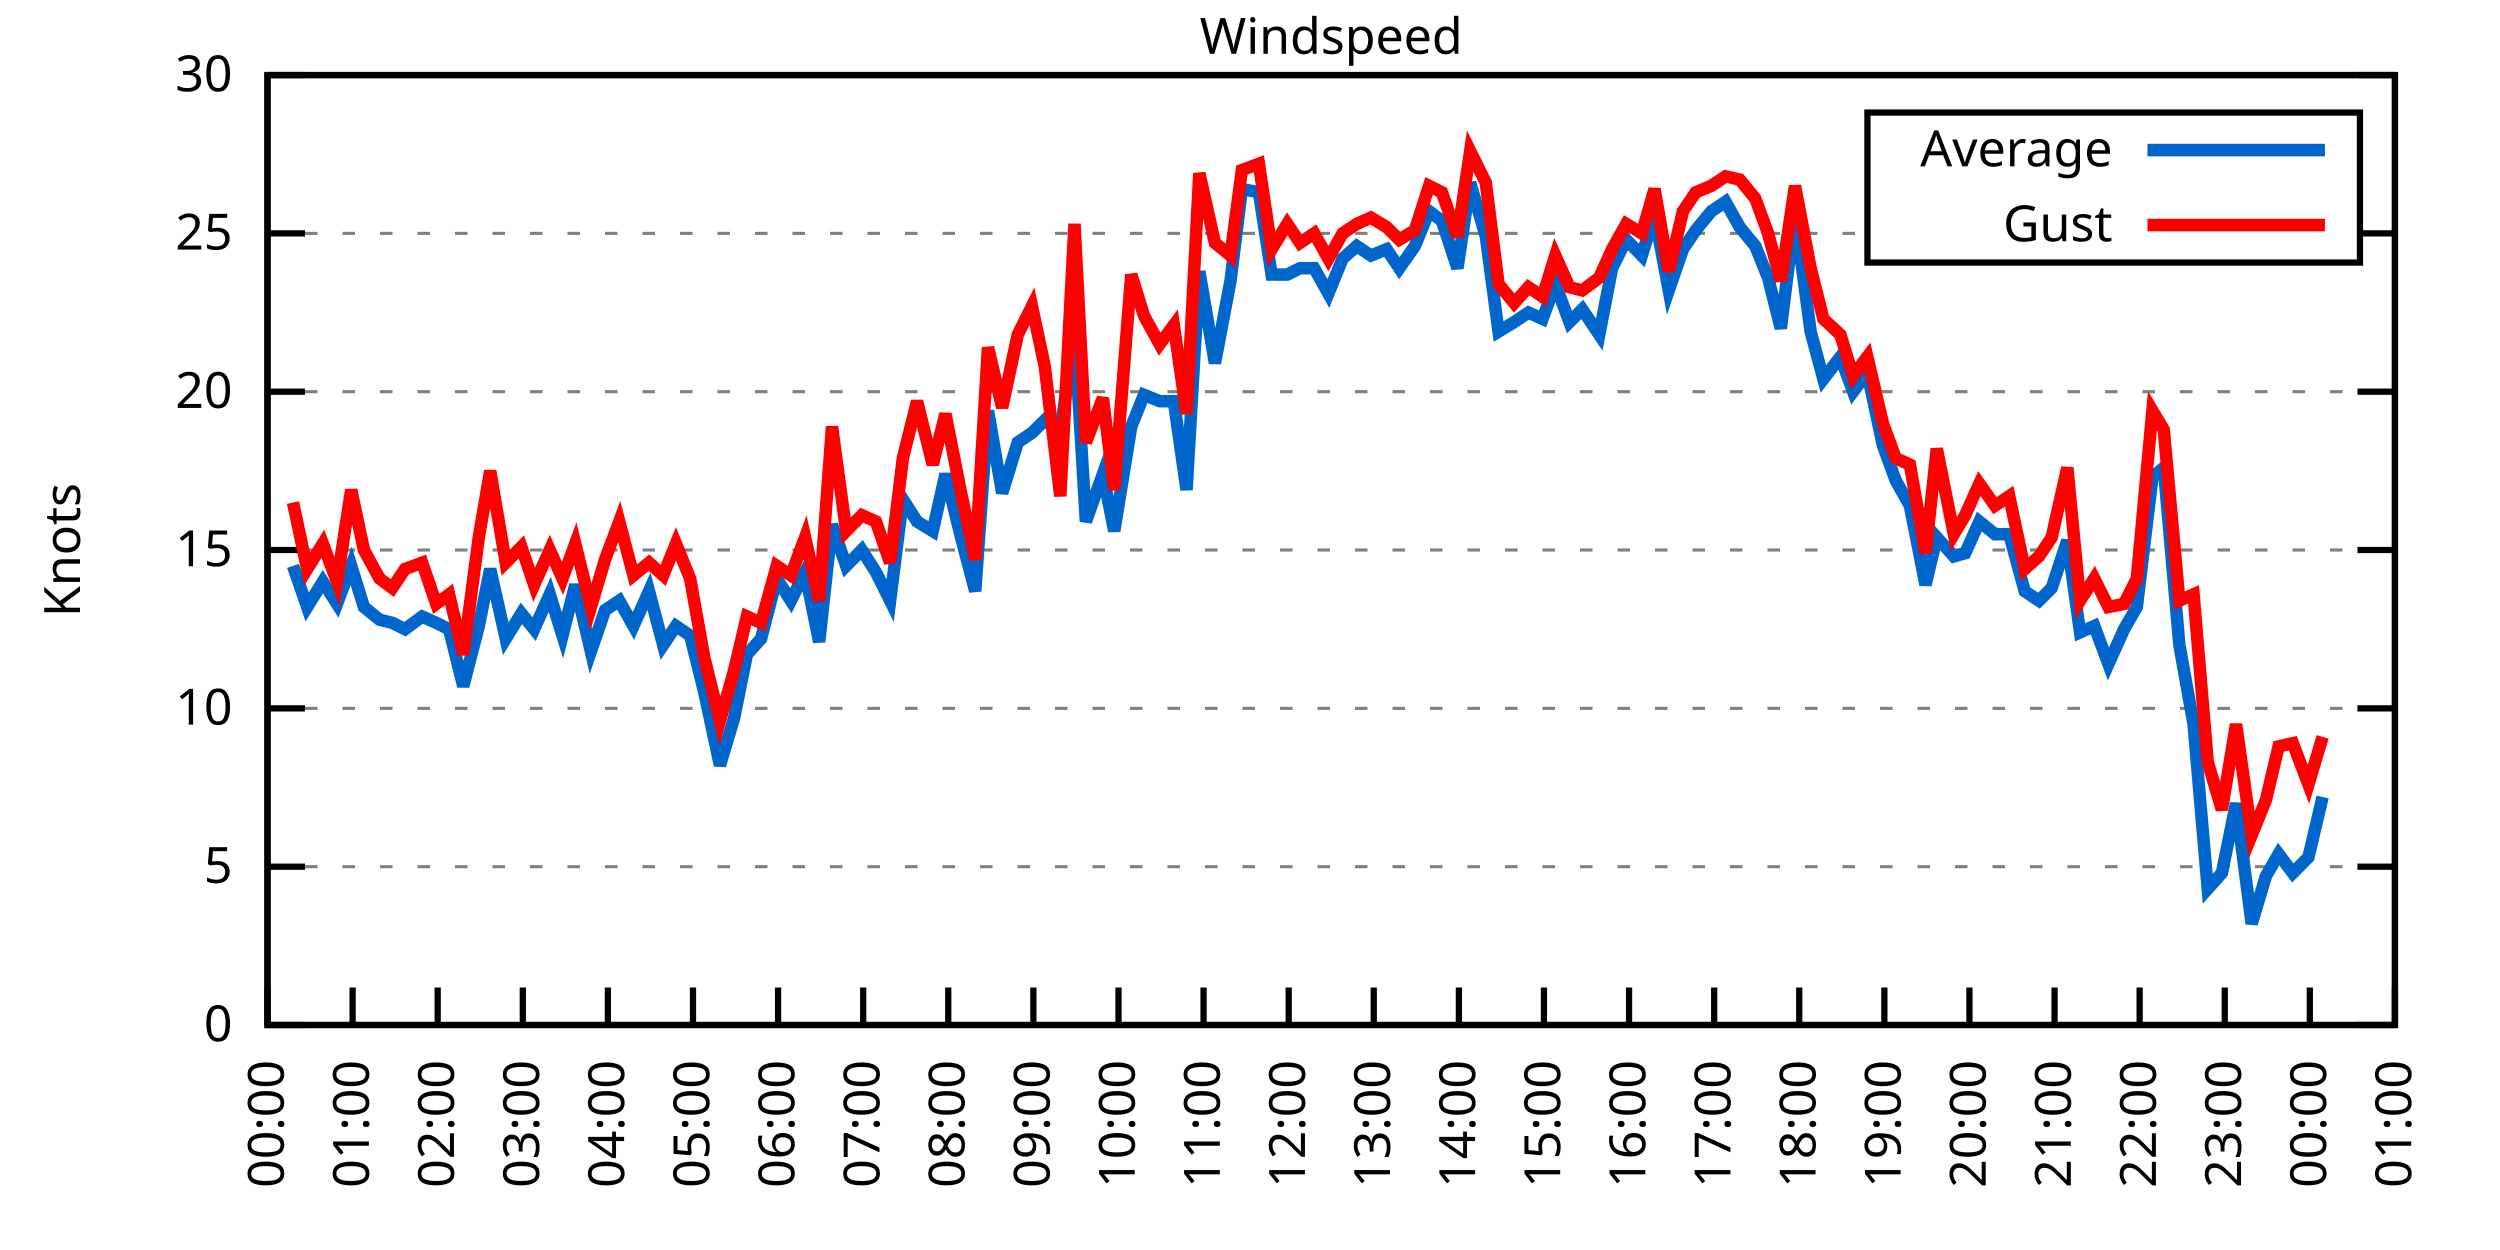
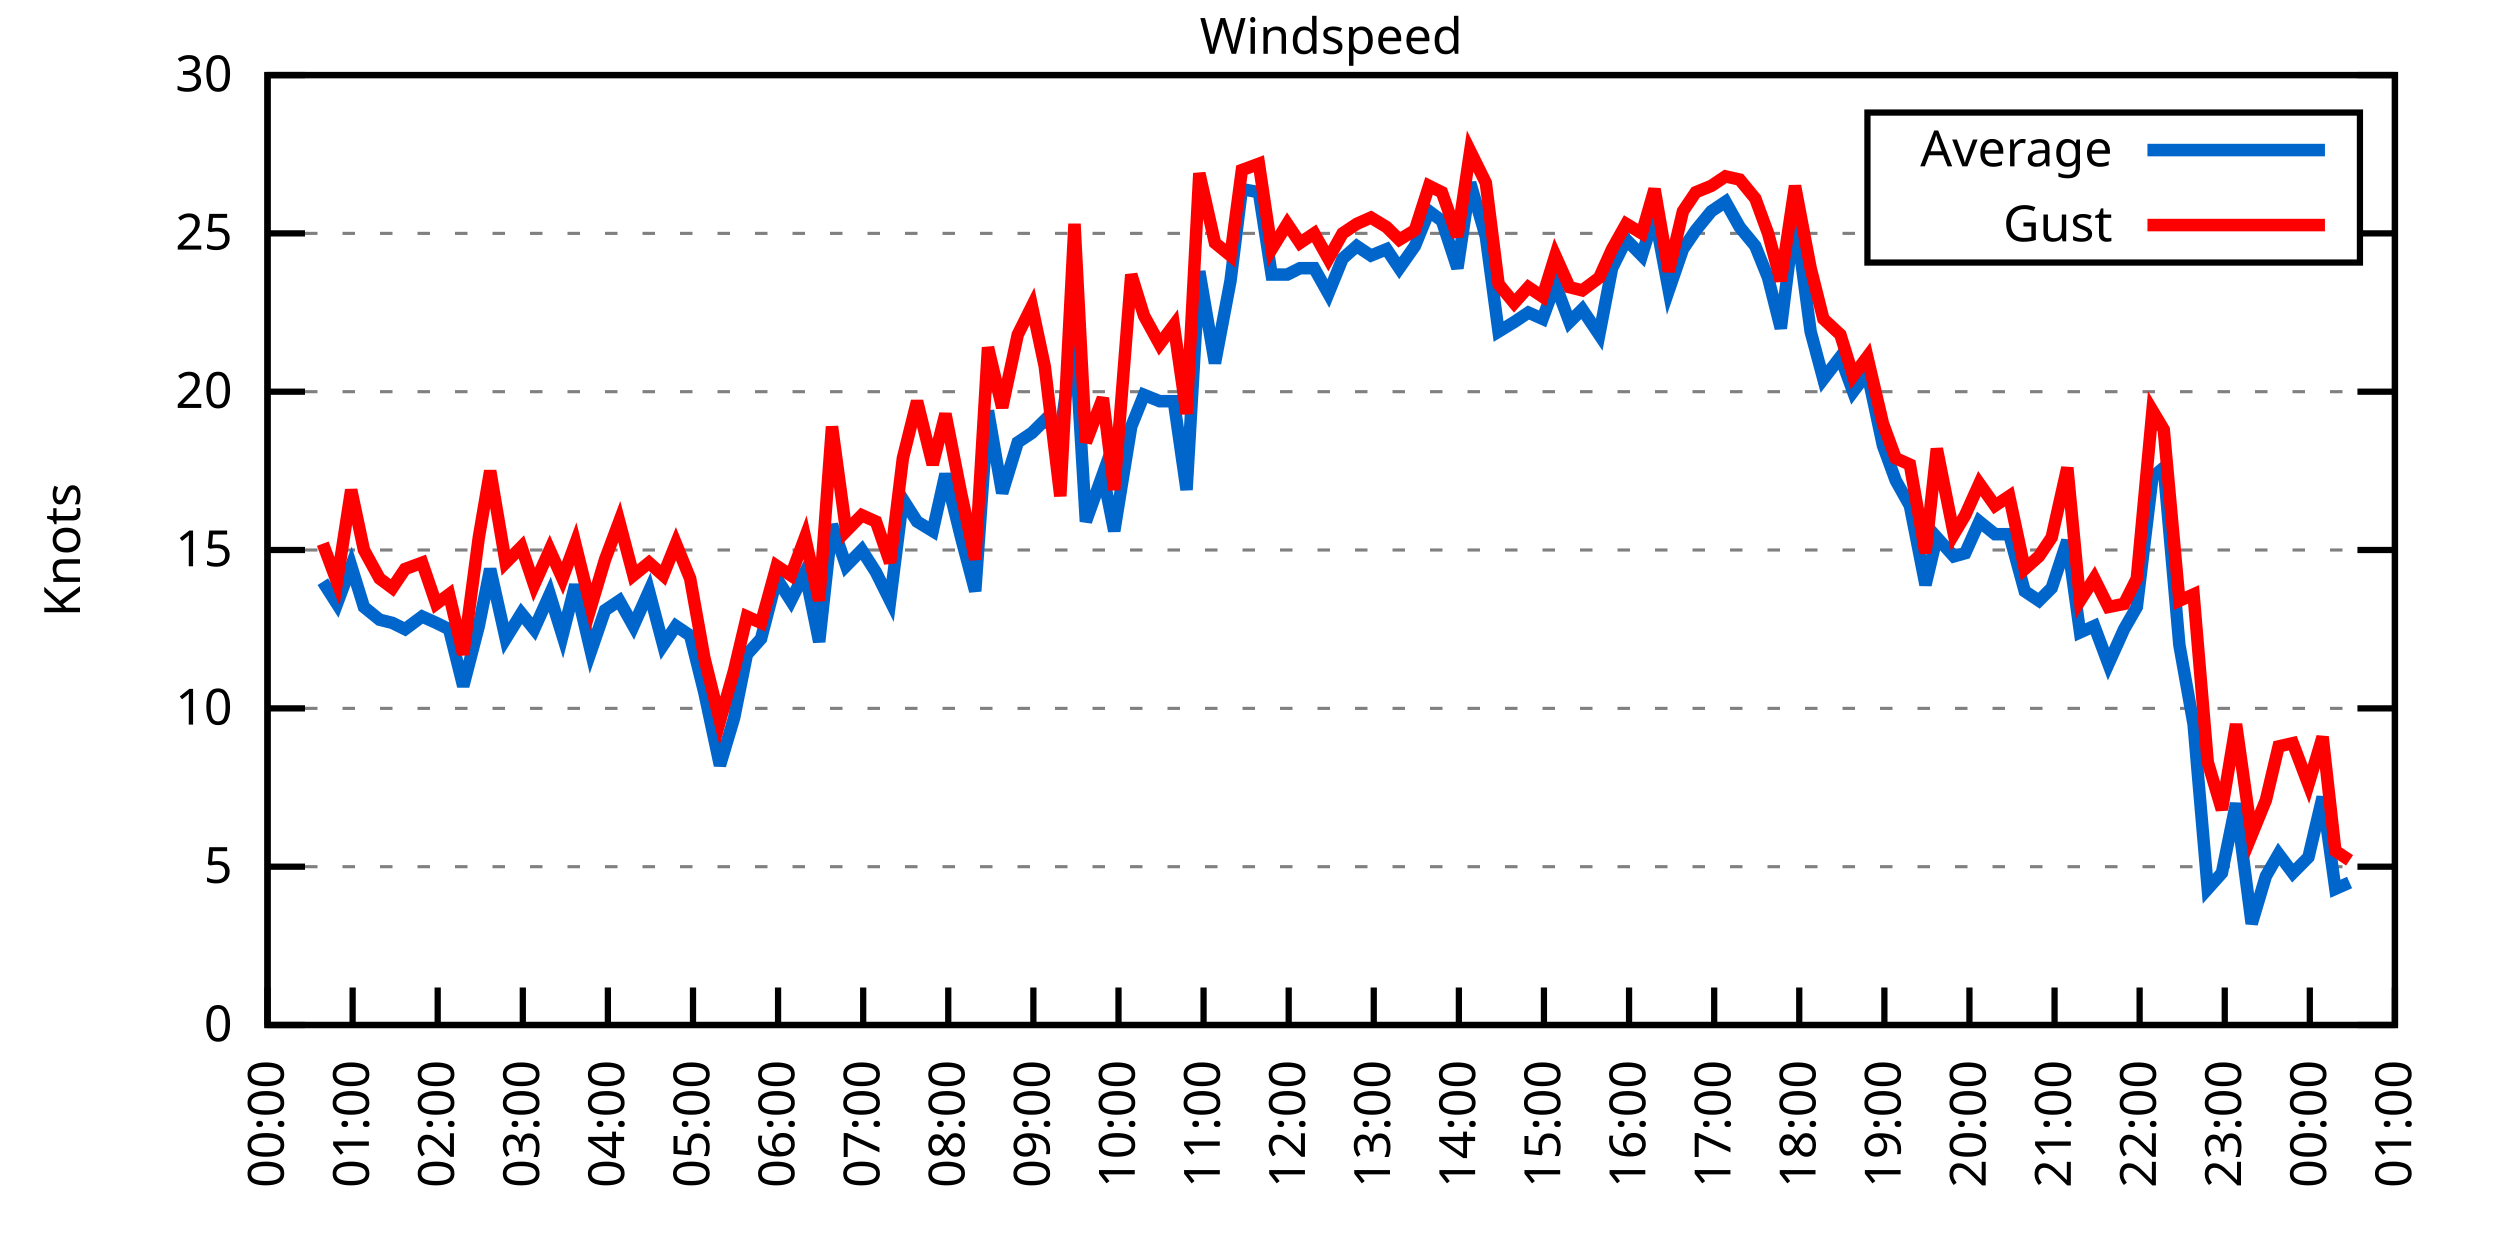
<svg xmlns="http://www.w3.org/2000/svg" xmlns:xlink="http://www.w3.org/1999/xlink" width="400" height="200" viewBox="0 0 400 200">
  <g id="gnuplot_canvas">
    <rect x="0" y="0" width="400" height="200" fill="none" />
    <defs>
      <circle id="gpDot" r="0.5" stroke-width="0.5" stroke="currentColor" />
      <path id="gpPt0" stroke-width="0.333" stroke="currentColor" d="M-1,0 h2 M0,-1 v2" />
      <path id="gpPt1" stroke-width="0.333" stroke="currentColor" d="M-1,-1 L1,1 M1,-1 L-1,1" />
      <path id="gpPt2" stroke-width="0.333" stroke="currentColor" d="M-1,0 L1,0 M0,-1 L0,1 M-1,-1 L1,1 M-1,1 L1,-1" />
      <rect id="gpPt3" stroke-width="0.333" stroke="currentColor" x="-1" y="-1" width="2" height="2" />
      <rect id="gpPt4" stroke-width="0.333" stroke="currentColor" fill="currentColor" x="-1" y="-1" width="2" height="2" />
      <circle id="gpPt5" stroke-width="0.333" stroke="currentColor" cx="0" cy="0" r="1" />
      <use xlink:href="#gpPt5" id="gpPt6" fill="currentColor" stroke="none" />
      <path id="gpPt7" stroke-width="0.333" stroke="currentColor" d="M0,-1.33 L-1.33,0.67 L1.33,0.67 z" />
      <use xlink:href="#gpPt7" id="gpPt8" fill="currentColor" stroke="none" />
      <use xlink:href="#gpPt7" id="gpPt9" stroke="currentColor" transform="rotate(180)" />
      <use xlink:href="#gpPt9" id="gpPt10" fill="currentColor" stroke="none" />
      <use xlink:href="#gpPt3" id="gpPt11" stroke="currentColor" transform="rotate(45)" />
      <use xlink:href="#gpPt11" id="gpPt12" fill="currentColor" stroke="none" />
      <path id="gpPt13" stroke-width="0.333" stroke="currentColor" d="M0,1.330 L1.265,0.411 L0.782,-1.067 L-0.782,-1.076 L-1.265,0.411 z" />
      <use xlink:href="#gpPt13" id="gpPt14" fill="currentColor" stroke="none" />
      <filter id="textbox" filterUnits="objectBoundingBox" x="0" y="0" height="1" width="1">
        <feFlood flood-color="white" flood-opacity="1" result="bgnd" />
        <feComposite in="SourceGraphic" in2="bgnd" operator="atop" />
      </filter>
      <filter id="greybox" filterUnits="objectBoundingBox" x="0" y="0" height="1" width="1">
        <feFlood flood-color="lightgrey" flood-opacity="1" result="grey" />
        <feComposite in="SourceGraphic" in2="grey" operator="atop" />
      </filter>
    </defs>
    <g fill="none" color="white" stroke="currentColor" stroke-width="1.00" stroke-linecap="butt" stroke-linejoin="miter">
</g>
    <g fill="none" color="black" stroke="currentColor" stroke-width="1.00" stroke-linecap="butt" stroke-linejoin="miter">
      <g stroke="none" shape-rendering="crispEdges">
        <polygon fill="rgb(255, 255, 255)" points="42.80,164.00 383.18,164.00 383.18,12.02 42.80,12.02 " />
      </g>
    </g>
    <g fill="none" color="black" stroke="currentColor" stroke-width="1.00" stroke-linecap="butt" stroke-linejoin="miter">
</g>
    <g fill="none" color="black" stroke="black" stroke-width="0.50" stroke-linecap="butt" stroke-linejoin="miter">
</g>
    <g fill="none" color="gray" stroke="currentColor" stroke-width="0.50" stroke-linecap="butt" stroke-linejoin="miter">
      <path stroke="gray" stroke-dasharray="2,4" class="gridline" d="M42.80,164.00 L383.19,164.00  " />
    </g>
    <g fill="none" color="gray" stroke="gray" stroke-width="1.00" stroke-linecap="butt" stroke-linejoin="miter">
</g>
    <g fill="none" color="black" stroke="currentColor" stroke-width="1.00" stroke-linecap="butt" stroke-linejoin="miter">
      <path stroke="black" d="M42.80,164.00 L48.80,164.00 M383.19,164.00 L377.19,164.00  " />
      <g transform="translate(37.20,166.60)" stroke="none" fill="black" font-family="Sans" font-size="8.00" text-anchor="end">
        <text>
          <tspan font-family="Sans"> 0</tspan>
        </text>
      </g>
    </g>
    <g fill="none" color="black" stroke="currentColor" stroke-width="1.00" stroke-linecap="butt" stroke-linejoin="miter">
</g>
    <g fill="none" color="black" stroke="black" stroke-width="0.50" stroke-linecap="butt" stroke-linejoin="miter">
</g>
    <g fill="none" color="gray" stroke="currentColor" stroke-width="0.50" stroke-linecap="butt" stroke-linejoin="miter">
      <path stroke="gray" stroke-dasharray="2,4" class="gridline" d="M42.80,138.67 L383.19,138.67  " />
    </g>
    <g fill="none" color="gray" stroke="gray" stroke-width="1.00" stroke-linecap="butt" stroke-linejoin="miter">
</g>
    <g fill="none" color="black" stroke="currentColor" stroke-width="1.00" stroke-linecap="butt" stroke-linejoin="miter">
      <path stroke="black" d="M42.80,138.67 L48.80,138.67 M383.19,138.67 L377.19,138.67  " />
      <g transform="translate(37.20,141.27)" stroke="none" fill="black" font-family="Sans" font-size="8.00" text-anchor="end">
        <text>
          <tspan font-family="Sans"> 5</tspan>
        </text>
      </g>
    </g>
    <g fill="none" color="black" stroke="currentColor" stroke-width="1.00" stroke-linecap="butt" stroke-linejoin="miter">
</g>
    <g fill="none" color="black" stroke="black" stroke-width="0.50" stroke-linecap="butt" stroke-linejoin="miter">
</g>
    <g fill="none" color="gray" stroke="currentColor" stroke-width="0.50" stroke-linecap="butt" stroke-linejoin="miter">
      <path stroke="gray" stroke-dasharray="2,4" class="gridline" d="M42.80,113.34 L383.19,113.34  " />
    </g>
    <g fill="none" color="gray" stroke="gray" stroke-width="1.00" stroke-linecap="butt" stroke-linejoin="miter">
</g>
    <g fill="none" color="black" stroke="currentColor" stroke-width="1.00" stroke-linecap="butt" stroke-linejoin="miter">
      <path stroke="black" d="M42.80,113.34 L48.80,113.34 M383.19,113.34 L377.19,113.34  " />
      <g transform="translate(37.20,115.94)" stroke="none" fill="black" font-family="Sans" font-size="8.00" text-anchor="end">
        <text>
          <tspan font-family="Sans"> 10</tspan>
        </text>
      </g>
    </g>
    <g fill="none" color="black" stroke="currentColor" stroke-width="1.00" stroke-linecap="butt" stroke-linejoin="miter">
</g>
    <g fill="none" color="black" stroke="black" stroke-width="0.50" stroke-linecap="butt" stroke-linejoin="miter">
</g>
    <g fill="none" color="gray" stroke="currentColor" stroke-width="0.50" stroke-linecap="butt" stroke-linejoin="miter">
      <path stroke="gray" stroke-dasharray="2,4" class="gridline" d="M42.80,88.00 L383.19,88.00  " />
    </g>
    <g fill="none" color="gray" stroke="gray" stroke-width="1.00" stroke-linecap="butt" stroke-linejoin="miter">
</g>
    <g fill="none" color="black" stroke="currentColor" stroke-width="1.00" stroke-linecap="butt" stroke-linejoin="miter">
      <path stroke="black" d="M42.80,88.00 L48.80,88.00 M383.19,88.00 L377.19,88.00  " />
      <g transform="translate(37.20,90.60)" stroke="none" fill="black" font-family="Sans" font-size="8.00" text-anchor="end">
        <text>
          <tspan font-family="Sans"> 15</tspan>
        </text>
      </g>
    </g>
    <g fill="none" color="black" stroke="currentColor" stroke-width="1.00" stroke-linecap="butt" stroke-linejoin="miter">
</g>
    <g fill="none" color="black" stroke="black" stroke-width="0.50" stroke-linecap="butt" stroke-linejoin="miter">
</g>
    <g fill="none" color="gray" stroke="currentColor" stroke-width="0.50" stroke-linecap="butt" stroke-linejoin="miter">
      <path stroke="gray" stroke-dasharray="2,4" class="gridline" d="M42.80,62.67 L383.19,62.67  " />
    </g>
    <g fill="none" color="gray" stroke="gray" stroke-width="1.00" stroke-linecap="butt" stroke-linejoin="miter">
</g>
    <g fill="none" color="black" stroke="currentColor" stroke-width="1.00" stroke-linecap="butt" stroke-linejoin="miter">
      <path stroke="black" d="M42.80,62.67 L48.80,62.67 M383.19,62.67 L377.19,62.67  " />
      <g transform="translate(37.20,65.27)" stroke="none" fill="black" font-family="Sans" font-size="8.00" text-anchor="end">
        <text>
          <tspan font-family="Sans"> 20</tspan>
        </text>
      </g>
    </g>
    <g fill="none" color="black" stroke="currentColor" stroke-width="1.00" stroke-linecap="butt" stroke-linejoin="miter">
</g>
    <g fill="none" color="black" stroke="black" stroke-width="0.50" stroke-linecap="butt" stroke-linejoin="miter">
</g>
    <g fill="none" color="gray" stroke="currentColor" stroke-width="0.50" stroke-linecap="butt" stroke-linejoin="miter">
      <path stroke="gray" stroke-dasharray="2,4" class="gridline" d="M42.80,37.34 L298.79,37.34 M377.59,37.34 L383.19,37.34  " />
    </g>
    <g fill="none" color="gray" stroke="gray" stroke-width="1.00" stroke-linecap="butt" stroke-linejoin="miter">
</g>
    <g fill="none" color="black" stroke="currentColor" stroke-width="1.00" stroke-linecap="butt" stroke-linejoin="miter">
      <path stroke="black" d="M42.80,37.34 L48.80,37.34 M383.19,37.34 L377.19,37.34  " />
      <g transform="translate(37.20,39.94)" stroke="none" fill="black" font-family="Sans" font-size="8.00" text-anchor="end">
        <text>
          <tspan font-family="Sans"> 25</tspan>
        </text>
      </g>
    </g>
    <g fill="none" color="black" stroke="currentColor" stroke-width="1.00" stroke-linecap="butt" stroke-linejoin="miter">
</g>
    <g fill="none" color="black" stroke="black" stroke-width="0.50" stroke-linecap="butt" stroke-linejoin="miter">
</g>
    <g fill="none" color="gray" stroke="currentColor" stroke-width="0.50" stroke-linecap="butt" stroke-linejoin="miter">
      <path stroke="gray" stroke-dasharray="2,4" class="gridline" d="M42.80,12.01 L383.19,12.01  " />
    </g>
    <g fill="none" color="gray" stroke="gray" stroke-width="1.00" stroke-linecap="butt" stroke-linejoin="miter">
</g>
    <g fill="none" color="black" stroke="currentColor" stroke-width="1.00" stroke-linecap="butt" stroke-linejoin="miter">
      <path stroke="black" d="M42.80,12.01 L48.80,12.01 M383.19,12.01 L377.19,12.01  " />
      <g transform="translate(37.20,14.61)" stroke="none" fill="black" font-family="Sans" font-size="8.00" text-anchor="end">
        <text>
          <tspan font-family="Sans"> 30</tspan>
        </text>
      </g>
    </g>
    <g fill="none" color="black" stroke="currentColor" stroke-width="1.00" stroke-linecap="butt" stroke-linejoin="miter">
      <path stroke="black" d="M42.80,164.00 L42.80,158.00  " />
      <g transform="translate(45.40,169.60) rotate(270.00)" stroke="none" fill="black" font-family="Sans" font-size="8.00" text-anchor="end">
        <text>
          <tspan font-family="Sans">00:00</tspan>
        </text>
      </g>
    </g>
    <g fill="none" color="black" stroke="currentColor" stroke-width="1.00" stroke-linecap="butt" stroke-linejoin="miter">
      <path stroke="black" d="M56.42,164.00 L56.42,158.00  " />
      <g transform="translate(59.02,169.60) rotate(270.00)" stroke="none" fill="black" font-family="Sans" font-size="8.00" text-anchor="end">
        <text>
          <tspan font-family="Sans">01:00</tspan>
        </text>
      </g>
    </g>
    <g fill="none" color="black" stroke="currentColor" stroke-width="1.00" stroke-linecap="butt" stroke-linejoin="miter">
      <path stroke="black" d="M70.03,164.00 L70.03,158.00  " />
      <g transform="translate(72.63,169.60) rotate(270.00)" stroke="none" fill="black" font-family="Sans" font-size="8.00" text-anchor="end">
        <text>
          <tspan font-family="Sans">02:00</tspan>
        </text>
      </g>
    </g>
    <g fill="none" color="black" stroke="currentColor" stroke-width="1.00" stroke-linecap="butt" stroke-linejoin="miter">
      <path stroke="black" d="M83.65,164.00 L83.65,158.00  " />
      <g transform="translate(86.25,169.60) rotate(270.00)" stroke="none" fill="black" font-family="Sans" font-size="8.00" text-anchor="end">
        <text>
          <tspan font-family="Sans">03:00</tspan>
        </text>
      </g>
    </g>
    <g fill="none" color="black" stroke="currentColor" stroke-width="1.00" stroke-linecap="butt" stroke-linejoin="miter">
      <path stroke="black" d="M97.26,164.00 L97.26,158.00  " />
      <g transform="translate(99.86,169.60) rotate(270.00)" stroke="none" fill="black" font-family="Sans" font-size="8.00" text-anchor="end">
        <text>
          <tspan font-family="Sans">04:00</tspan>
        </text>
      </g>
    </g>
    <g fill="none" color="black" stroke="currentColor" stroke-width="1.00" stroke-linecap="butt" stroke-linejoin="miter">
      <path stroke="black" d="M110.88,164.00 L110.88,158.00  " />
      <g transform="translate(113.48,169.60) rotate(270.00)" stroke="none" fill="black" font-family="Sans" font-size="8.00" text-anchor="end">
        <text>
          <tspan font-family="Sans">05:00</tspan>
        </text>
      </g>
    </g>
    <g fill="none" color="black" stroke="currentColor" stroke-width="1.00" stroke-linecap="butt" stroke-linejoin="miter">
      <path stroke="black" d="M124.49,164.00 L124.49,158.00  " />
      <g transform="translate(127.09,169.60) rotate(270.00)" stroke="none" fill="black" font-family="Sans" font-size="8.00" text-anchor="end">
        <text>
          <tspan font-family="Sans">06:00</tspan>
        </text>
      </g>
    </g>
    <g fill="none" color="black" stroke="currentColor" stroke-width="1.00" stroke-linecap="butt" stroke-linejoin="miter">
      <path stroke="black" d="M138.11,164.00 L138.11,158.00  " />
      <g transform="translate(140.71,169.60) rotate(270.00)" stroke="none" fill="black" font-family="Sans" font-size="8.00" text-anchor="end">
        <text>
          <tspan font-family="Sans">07:00</tspan>
        </text>
      </g>
    </g>
    <g fill="none" color="black" stroke="currentColor" stroke-width="1.00" stroke-linecap="butt" stroke-linejoin="miter">
      <path stroke="black" d="M151.72,164.00 L151.72,158.00  " />
      <g transform="translate(154.32,169.60) rotate(270.00)" stroke="none" fill="black" font-family="Sans" font-size="8.00" text-anchor="end">
        <text>
          <tspan font-family="Sans">08:00</tspan>
        </text>
      </g>
    </g>
    <g fill="none" color="black" stroke="currentColor" stroke-width="1.00" stroke-linecap="butt" stroke-linejoin="miter">
      <path stroke="black" d="M165.34,164.00 L165.34,158.00  " />
      <g transform="translate(167.94,169.60) rotate(270.00)" stroke="none" fill="black" font-family="Sans" font-size="8.00" text-anchor="end">
        <text>
          <tspan font-family="Sans">09:00</tspan>
        </text>
      </g>
    </g>
    <g fill="none" color="black" stroke="currentColor" stroke-width="1.00" stroke-linecap="butt" stroke-linejoin="miter">
      <path stroke="black" d="M178.96,164.00 L178.96,158.00  " />
      <g transform="translate(181.56,169.60) rotate(270.00)" stroke="none" fill="black" font-family="Sans" font-size="8.00" text-anchor="end">
        <text>
          <tspan font-family="Sans">10:00</tspan>
        </text>
      </g>
    </g>
    <g fill="none" color="black" stroke="currentColor" stroke-width="1.00" stroke-linecap="butt" stroke-linejoin="miter">
      <path stroke="black" d="M192.57,164.00 L192.57,158.00  " />
      <g transform="translate(195.17,169.60) rotate(270.00)" stroke="none" fill="black" font-family="Sans" font-size="8.00" text-anchor="end">
        <text>
          <tspan font-family="Sans">11:00</tspan>
        </text>
      </g>
    </g>
    <g fill="none" color="black" stroke="currentColor" stroke-width="1.00" stroke-linecap="butt" stroke-linejoin="miter">
      <path stroke="black" d="M206.19,164.00 L206.19,158.00  " />
      <g transform="translate(208.79,169.60) rotate(270.00)" stroke="none" fill="black" font-family="Sans" font-size="8.00" text-anchor="end">
        <text>
          <tspan font-family="Sans">12:00</tspan>
        </text>
      </g>
    </g>
    <g fill="none" color="black" stroke="currentColor" stroke-width="1.00" stroke-linecap="butt" stroke-linejoin="miter">
      <path stroke="black" d="M219.80,164.00 L219.80,158.00  " />
      <g transform="translate(222.40,169.60) rotate(270.00)" stroke="none" fill="black" font-family="Sans" font-size="8.00" text-anchor="end">
        <text>
          <tspan font-family="Sans">13:00</tspan>
        </text>
      </g>
    </g>
    <g fill="none" color="black" stroke="currentColor" stroke-width="1.00" stroke-linecap="butt" stroke-linejoin="miter">
      <path stroke="black" d="M233.42,164.00 L233.42,158.00  " />
      <g transform="translate(236.02,169.60) rotate(270.00)" stroke="none" fill="black" font-family="Sans" font-size="8.00" text-anchor="end">
        <text>
          <tspan font-family="Sans">14:00</tspan>
        </text>
      </g>
    </g>
    <g fill="none" color="black" stroke="currentColor" stroke-width="1.00" stroke-linecap="butt" stroke-linejoin="miter">
      <path stroke="black" d="M247.03,164.00 L247.03,158.00  " />
      <g transform="translate(249.63,169.60) rotate(270.00)" stroke="none" fill="black" font-family="Sans" font-size="8.00" text-anchor="end">
        <text>
          <tspan font-family="Sans">15:00</tspan>
        </text>
      </g>
    </g>
    <g fill="none" color="black" stroke="currentColor" stroke-width="1.00" stroke-linecap="butt" stroke-linejoin="miter">
      <path stroke="black" d="M260.65,164.00 L260.65,158.00  " />
      <g transform="translate(263.25,169.60) rotate(270.00)" stroke="none" fill="black" font-family="Sans" font-size="8.00" text-anchor="end">
        <text>
          <tspan font-family="Sans">16:00</tspan>
        </text>
      </g>
    </g>
    <g fill="none" color="black" stroke="currentColor" stroke-width="1.00" stroke-linecap="butt" stroke-linejoin="miter">
      <path stroke="black" d="M274.27,164.00 L274.27,158.00  " />
      <g transform="translate(276.87,169.60) rotate(270.00)" stroke="none" fill="black" font-family="Sans" font-size="8.00" text-anchor="end">
        <text>
          <tspan font-family="Sans">17:00</tspan>
        </text>
      </g>
    </g>
    <g fill="none" color="black" stroke="currentColor" stroke-width="1.00" stroke-linecap="butt" stroke-linejoin="miter">
      <path stroke="black" d="M287.88,164.00 L287.88,158.00  " />
      <g transform="translate(290.48,169.60) rotate(270.00)" stroke="none" fill="black" font-family="Sans" font-size="8.00" text-anchor="end">
        <text>
          <tspan font-family="Sans">18:00</tspan>
        </text>
      </g>
    </g>
    <g fill="none" color="black" stroke="currentColor" stroke-width="1.00" stroke-linecap="butt" stroke-linejoin="miter">
      <path stroke="black" d="M301.50,164.00 L301.50,158.00  " />
      <g transform="translate(304.10,169.60) rotate(270.00)" stroke="none" fill="black" font-family="Sans" font-size="8.00" text-anchor="end">
        <text>
          <tspan font-family="Sans">19:00</tspan>
        </text>
      </g>
    </g>
    <g fill="none" color="black" stroke="currentColor" stroke-width="1.00" stroke-linecap="butt" stroke-linejoin="miter">
      <path stroke="black" d="M315.11,164.00 L315.11,158.00  " />
      <g transform="translate(317.71,169.60) rotate(270.00)" stroke="none" fill="black" font-family="Sans" font-size="8.00" text-anchor="end">
        <text>
          <tspan font-family="Sans">20:00</tspan>
        </text>
      </g>
    </g>
    <g fill="none" color="black" stroke="currentColor" stroke-width="1.00" stroke-linecap="butt" stroke-linejoin="miter">
      <path stroke="black" d="M328.73,164.00 L328.73,158.00  " />
      <g transform="translate(331.33,169.60) rotate(270.00)" stroke="none" fill="black" font-family="Sans" font-size="8.00" text-anchor="end">
        <text>
          <tspan font-family="Sans">21:00</tspan>
        </text>
      </g>
    </g>
    <g fill="none" color="black" stroke="currentColor" stroke-width="1.00" stroke-linecap="butt" stroke-linejoin="miter">
      <path stroke="black" d="M342.34,164.00 L342.34,158.00  " />
      <g transform="translate(344.94,169.60) rotate(270.00)" stroke="none" fill="black" font-family="Sans" font-size="8.00" text-anchor="end">
        <text>
          <tspan font-family="Sans">22:00</tspan>
        </text>
      </g>
    </g>
    <g fill="none" color="black" stroke="currentColor" stroke-width="1.00" stroke-linecap="butt" stroke-linejoin="miter">
      <path stroke="black" d="M355.96,164.00 L355.96,158.00  " />
      <g transform="translate(358.56,169.60) rotate(270.00)" stroke="none" fill="black" font-family="Sans" font-size="8.00" text-anchor="end">
        <text>
          <tspan font-family="Sans">23:00</tspan>
        </text>
      </g>
    </g>
    <g fill="none" color="black" stroke="currentColor" stroke-width="1.00" stroke-linecap="butt" stroke-linejoin="miter">
      <path stroke="black" d="M369.57,164.00 L369.57,158.00  " />
      <g transform="translate(372.17,169.60) rotate(270.00)" stroke="none" fill="black" font-family="Sans" font-size="8.00" text-anchor="end">
        <text>
          <tspan font-family="Sans">00:00</tspan>
        </text>
      </g>
    </g>
    <g fill="none" color="black" stroke="currentColor" stroke-width="1.00" stroke-linecap="butt" stroke-linejoin="miter">
      <path stroke="black" d="M383.19,164.00 L383.19,158.00  " />
      <g transform="translate(385.79,169.60) rotate(270.00)" stroke="none" fill="black" font-family="Sans" font-size="8.00" text-anchor="end">
        <text>
          <tspan font-family="Sans">01:00</tspan>
        </text>
      </g>
    </g>
    <g fill="none" color="black" stroke="currentColor" stroke-width="1.00" stroke-linecap="butt" stroke-linejoin="miter">
</g>
    <g fill="none" color="black" stroke="currentColor" stroke-width="1.00" stroke-linecap="butt" stroke-linejoin="miter">
      <path stroke="black" d="M42.80,12.01 L42.80,164.00 L383.19,164.00 L383.19,12.01 L42.80,12.01 Z  " />
    </g>
    <g fill="none" color="black" stroke="currentColor" stroke-width="1.00" stroke-linecap="butt" stroke-linejoin="miter">
</g>
    <g fill="none" color="black" stroke="currentColor" stroke-width="1.00" stroke-linecap="butt" stroke-linejoin="miter">
      <path stroke="black" d="M298.79,42.01 L298.79,18.01 L377.59,18.01 L377.59,42.01 L298.79,42.01 Z  " />
    </g>
    <g id="Windspeed_plot_1">
      <g fill="none" color="white" stroke="black" stroke-width="2.00" stroke-linecap="butt" stroke-linejoin="miter">
</g>
      <g fill="none" color="black" stroke="currentColor" stroke-width="2.00" stroke-linecap="butt" stroke-linejoin="miter">
        <g transform="translate(337.99,26.61)" stroke="none" fill="black" font-family="Sans" font-size="8.00" text-anchor="end">
          <text>
            <tspan font-family="Sans">Average</tspan>
          </text>
        </g>
      </g>
      <g fill="none" color="black" stroke="currentColor" stroke-width="2.00" stroke-linecap="butt" stroke-linejoin="miter">
-         <path stroke="rgb(  0, 102, 204)" d="M343.59,24.01 L371.99,24.01 M46.88,90.54 L49.15,97.12 L51.65,93.07 L53.92,96.62 L56.19,90.54 L58.23,97.12   L60.73,99.15 L62.77,99.66 L64.81,100.67 L67.54,98.64 L69.80,99.66 L71.85,100.67 L74.12,109.79 L76.61,100.16   L78.43,91.04 L80.92,102.19 L83.42,98.14 L85.46,100.67 L87.96,95.10 L90.00,101.68 L92.04,93.58 L94.54,104.22   L96.81,97.63 L99.08,96.11 L101.35,100.16 L103.84,94.59 L106.11,103.20 L108.15,100.16 L110.42,101.68 L112.69,110.80   L115.19,122.46 L117.46,114.86 L119.50,104.72 L121.77,102.19 L124.27,92.56 L126.54,96.11 L128.81,91.55 L131.07,102.70   L133.12,83.95 L135.39,90.54 L137.88,88.00 L140.15,91.55 L142.42,96.11 L144.46,79.90 L146.73,83.45 L149.23,84.97   L151.27,75.85 L153.77,85.98 L156.04,94.59 L158.08,65.71 L160.35,78.89 L162.84,70.78 L165.11,69.26 L167.16,67.23   L169.65,69.26 L171.92,53.05 L173.74,83.45 L176.46,75.85 L178.28,84.97 L181.00,68.25 L183.04,63.18 L185.54,64.19   L187.81,64.19 L189.85,78.38 L191.89,43.42 L194.39,58.11 L196.88,44.94 L198.70,30.25 L201.42,30.76 L203.46,43.93   L205.96,43.93 L208.00,42.91 L210.27,42.91 L212.54,46.97 L214.81,41.39 L217.08,39.37 L219.35,40.89 L221.85,39.87   L223.89,42.91 L226.38,39.37 L228.65,33.80 L230.70,35.32 L233.19,42.91 L235.23,29.24 L237.73,37.85 L239.77,53.05   L242.27,51.53 L244.54,50.01 L246.81,51.02 L248.85,45.45 L251.12,51.53 L253.16,49.50 L255.88,53.55 L257.93,42.91   L260.20,38.35 L262.69,40.89 L264.73,34.30 L267.00,46.46 L269.27,39.87 L271.32,36.84 L273.81,33.80 L276.08,32.28   L278.35,36.33 L280.85,39.37 L282.89,44.43 L284.93,52.54 L287.20,34.30 L289.70,53.05 L291.74,60.65 L294.46,57.10   L296.50,62.67 L298.77,59.63 L301.27,71.29 L303.31,76.86 L305.58,80.91 L308.08,93.58 L309.89,85.98 L312.62,89.02   L314.43,88.51 L316.70,83.45 L319.20,85.47 L321.47,85.47 L323.96,94.59 L326.23,96.11 L328.27,94.08 L330.77,86.49   L332.81,101.18 L335.08,100.16 L337.35,106.24 L339.85,100.67 L341.89,97.12 L344.39,76.35 L346.20,74.83 L348.70,103.20   L350.97,115.87 L353.24,142.21 L355.50,139.68 L357.77,128.54 L360.27,147.79 L362.54,140.19 L364.58,136.64 L366.85,139.68   L369.35,137.15 L371.62,127.52  " />
+         <path stroke="rgb(  0, 102, 204)" d="M343.59,24.01 L371.99,24.01 M51.65,93.07 L53.92,96.62 L56.19,90.54 L58.23,97.12 L60.73,99.15 L62.77,99.66   L64.81,100.67 L67.54,98.64 L69.80,99.66 L71.85,100.67 L74.12,109.79 L76.61,100.16 L78.43,91.04 L80.92,102.19   L83.42,98.14 L85.46,100.67 L87.96,95.10 L90.00,101.68 L92.04,93.58 L94.54,104.22 L96.81,97.63 L99.08,96.11   L101.35,100.16 L103.84,94.59 L106.11,103.20 L108.15,100.16 L110.42,101.68 L112.69,110.80 L115.19,122.46 L117.46,114.86   L119.50,104.72 L121.77,102.19 L124.27,92.56 L126.54,96.11 L128.81,91.55 L131.07,102.70 L133.12,83.95 L135.39,90.54   L137.88,88.00 L140.15,91.55 L142.42,96.11 L144.46,79.90 L146.73,83.45 L149.23,84.97 L151.27,75.85 L153.77,85.98   L156.04,94.59 L158.08,65.71 L160.35,78.89 L162.84,70.78 L165.11,69.26 L167.16,67.23 L169.65,69.26 L171.92,53.05   L173.74,83.45 L176.46,75.85 L178.28,84.97 L181.00,68.25 L183.04,63.18 L185.54,64.19 L187.81,64.19 L189.85,78.38   L191.89,43.42 L194.39,58.11 L196.88,44.94 L198.70,30.25 L201.42,30.76 L203.46,43.93 L205.96,43.93 L208.00,42.91   L210.27,42.91 L212.54,46.97 L214.81,41.39 L217.08,39.37 L219.35,40.89 L221.85,39.87 L223.89,42.91 L226.38,39.37   L228.65,33.80 L230.70,35.32 L233.19,42.91 L235.23,29.24 L237.73,37.85 L239.77,53.05 L242.27,51.53 L244.54,50.01   L246.81,51.02 L248.85,45.45 L251.12,51.53 L253.16,49.50 L255.88,53.55 L257.93,42.91 L260.20,38.35 L262.69,40.89   L264.73,34.30 L267.00,46.46 L269.27,39.87 L271.32,36.84 L273.81,33.80 L276.08,32.28 L278.35,36.33 L280.85,39.37   L282.89,44.43 L284.93,52.54 L287.20,34.30 L289.70,53.05 L291.74,60.65 L294.46,57.10 L296.50,62.67 L298.77,59.63   L301.27,71.29 L303.31,76.86 L305.58,80.91 L308.08,93.58 L309.89,85.98 L312.62,89.02 L314.43,88.51 L316.70,83.45   L319.20,85.47 L321.47,85.47 L323.96,94.59 L326.23,96.11 L328.27,94.08 L330.77,86.49 L332.81,101.18 L335.08,100.16   L337.35,106.24 L339.85,100.67 L341.89,97.12 L344.39,76.35 L346.20,74.83 L348.70,103.20 L350.97,115.87 L353.24,142.21   L355.50,139.68 L357.77,128.54 L360.27,147.79 L362.54,140.19 L364.58,136.64 L366.85,139.68 L369.35,137.15 L371.62,127.52   L373.66,142.21 L375.93,141.20  " />
      </g>
    </g>
    <g id="Windspeed_plot_2">
      <g fill="none" color="black" stroke="currentColor" stroke-width="2.00" stroke-linecap="butt" stroke-linejoin="miter">
        <g transform="translate(337.99,38.61)" stroke="none" fill="black" font-family="Sans" font-size="8.00" text-anchor="end">
          <text>
            <tspan font-family="Sans">Gust</tspan>
          </text>
        </g>
      </g>
      <g fill="none" color="black" stroke="currentColor" stroke-width="2.00" stroke-linecap="butt" stroke-linejoin="miter">
-         <path stroke="rgb(255,   0,   0)" d="M343.59,36.01 L371.99,36.01 M46.88,80.41 L49.15,91.04 L51.65,86.99 L53.92,93.07 L56.19,78.38 L58.23,88.00   L60.73,92.56 L62.77,94.08 L64.81,91.04 L67.54,90.03 L69.80,96.62 L71.85,95.10 L74.12,104.72 L76.61,85.98   L78.43,75.34 L80.92,90.03 L83.42,87.50 L85.46,93.58 L87.96,88.00 L90.00,92.56 L92.04,86.99 L94.54,97.12   L96.81,89.52 L99.08,83.45 L101.35,92.06 L103.84,90.03 L106.11,92.06 L108.15,86.99 L110.42,92.56 L112.69,105.23   L115.19,115.36 L117.46,107.26 L119.50,98.64 L121.77,99.66 L124.27,90.54 L126.54,92.06 L128.81,85.98 L131.07,96.11   L133.12,68.25 L135.39,84.97 L137.88,82.43 L140.15,83.45 L142.42,90.03 L144.46,73.31 L146.73,64.19 L149.23,74.33   L151.27,66.22 L153.77,78.89 L156.04,89.52 L158.08,55.58 L160.35,65.21 L162.84,53.55 L165.11,48.99 L167.16,58.62   L169.65,79.39 L171.92,35.82 L173.74,70.78 L176.46,63.69 L178.28,78.38 L181.00,43.93 L183.04,50.51 L185.54,55.07   L187.81,52.03 L189.85,66.22 L191.89,27.72 L194.39,38.86 L196.88,40.89 L198.70,27.21 L201.42,26.20 L203.46,39.87   L205.96,35.82 L208.00,38.86 L210.27,37.34 L212.54,41.39 L214.81,37.34 L217.08,35.82 L219.35,34.81 L221.85,36.33   L223.89,38.35 L226.38,36.84 L228.65,29.74 L230.70,30.76 L233.19,37.85 L235.23,24.17 L237.73,29.24 L239.77,45.45   L242.27,48.49 L244.54,45.95 L246.81,47.47 L248.85,40.89 L251.12,45.95 L253.16,46.46 L255.88,44.43 L257.93,39.87   L260.20,35.82 L262.69,37.34 L264.73,30.25 L267.00,43.42 L269.27,33.80 L271.32,30.76 L273.81,29.74 L276.08,28.22   L278.35,28.73 L280.85,31.77 L282.89,37.34 L284.93,44.94 L287.20,29.74 L289.70,42.91 L291.74,51.02 L294.46,53.55   L296.50,60.14 L298.77,57.10 L301.27,67.74 L303.31,73.31 L305.58,74.33 L308.08,88.51 L309.89,71.79 L312.62,85.47   L314.43,82.43 L316.70,77.37 L319.20,80.91 L321.47,79.39 L323.96,91.04 L326.23,89.02 L328.27,85.98 L330.77,74.83   L332.81,96.11 L335.08,92.56 L337.35,97.12 L339.85,96.62 L341.89,92.56 L344.39,65.71 L346.20,68.75 L348.70,96.11   L350.97,95.10 L353.24,121.95 L355.50,129.55 L357.77,115.87 L360.27,133.60 L362.54,128.03 L364.58,119.42 L366.85,118.91   L369.35,125.50 L371.62,117.90  " />
+         <path stroke="rgb(255,   0,   0)" d="M343.59,36.01 L371.99,36.01 M51.65,86.99 L53.92,93.07 L56.19,78.38 L58.23,88.00 L60.73,92.56 L62.77,94.08   L64.81,91.04 L67.54,90.03 L69.80,96.62 L71.85,95.10 L74.12,104.72 L76.61,85.98 L78.43,75.34 L80.92,90.03   L83.42,87.50 L85.46,93.58 L87.96,88.00 L90.00,92.56 L92.04,86.99 L94.54,97.12 L96.81,89.52 L99.08,83.45   L101.35,92.06 L103.84,90.03 L106.11,92.06 L108.15,86.99 L110.42,92.56 L112.69,105.23 L115.19,115.36 L117.46,107.26   L119.50,98.64 L121.77,99.66 L124.27,90.54 L126.54,92.06 L128.81,85.98 L131.07,96.11 L133.12,68.25 L135.39,84.97   L137.88,82.43 L140.15,83.45 L142.42,90.03 L144.46,73.31 L146.73,64.19 L149.23,74.33 L151.27,66.22 L153.77,78.89   L156.04,89.52 L158.08,55.58 L160.35,65.21 L162.84,53.55 L165.11,48.99 L167.16,58.62 L169.65,79.39 L171.92,35.82   L173.74,70.78 L176.46,63.69 L178.28,78.38 L181.00,43.93 L183.04,50.51 L185.54,55.07 L187.81,52.03 L189.85,66.22   L191.89,27.72 L194.39,38.86 L196.88,40.89 L198.70,27.21 L201.42,26.20 L203.46,39.87 L205.96,35.82 L208.00,38.86   L210.27,37.34 L212.54,41.39 L214.81,37.34 L217.08,35.82 L219.35,34.81 L221.85,36.33 L223.89,38.35 L226.38,36.84   L228.65,29.74 L230.70,30.76 L233.19,37.85 L235.23,24.17 L237.73,29.24 L239.77,45.45 L242.27,48.49 L244.54,45.95   L246.81,47.47 L248.85,40.89 L251.12,45.95 L253.16,46.46 L255.88,44.43 L257.93,39.87 L260.20,35.82 L262.69,37.34   L264.73,30.25 L267.00,43.42 L269.27,33.80 L271.32,30.76 L273.81,29.74 L276.08,28.22 L278.35,28.73 L280.85,31.77   L282.89,37.34 L284.93,44.94 L287.20,29.74 L289.70,42.91 L291.74,51.02 L294.46,53.55 L296.50,60.14 L298.77,57.10   L301.27,67.74 L303.31,73.31 L305.58,74.33 L308.08,88.51 L309.89,71.79 L312.62,85.47 L314.43,82.43 L316.70,77.37   L319.20,80.91 L321.47,79.39 L323.96,91.04 L326.23,89.02 L328.27,85.98 L330.77,74.83 L332.81,96.11 L335.08,92.56   L337.35,97.12 L339.85,96.62 L341.89,92.56 L344.39,65.71 L346.20,68.75 L348.70,96.11 L350.97,95.10 L353.24,121.95   L355.50,129.55 L357.77,115.87 L360.27,133.60 L362.54,128.03 L364.58,119.42 L366.85,118.91 L369.35,125.50 L371.62,117.90   L373.66,136.14 L375.93,137.66  " />
      </g>
    </g>
    <g fill="none" color="black" stroke="currentColor" stroke-width="2.00" stroke-linecap="butt" stroke-linejoin="miter">
</g>
    <g fill="none" color="black" stroke="black" stroke-width="1.00" stroke-linecap="butt" stroke-linejoin="miter">
</g>
    <g fill="none" color="black" stroke="currentColor" stroke-width="1.00" stroke-linecap="butt" stroke-linejoin="miter">
      <path stroke="black" d="M42.80,12.01 L42.80,164.00 L383.19,164.00 L383.19,12.01 L42.80,12.01 Z  " />
      <g transform="translate(12.80,88.01) rotate(270.00)" stroke="none" fill="black" font-family="Sans" font-size="8.00" text-anchor="middle">
        <text>
          <tspan font-family="Sans">Knots</tspan>
        </text>
      </g>
    </g>
    <g fill="none" color="black" stroke="currentColor" stroke-width="1.00" stroke-linecap="butt" stroke-linejoin="miter">
</g>
    <g fill="none" color="black" stroke="currentColor" stroke-width="1.00" stroke-linecap="butt" stroke-linejoin="miter">
      <g transform="translate(212.99,8.61)" stroke="none" fill="black" font-family="Sans" font-size="8.00" text-anchor="middle">
        <text>
          <tspan font-family="Sans">Windspeed</tspan>
        </text>
      </g>
    </g>
    <g fill="none" color="black" stroke="currentColor" stroke-width="1.00" stroke-linecap="butt" stroke-linejoin="miter">
</g>
  </g>
</svg>
